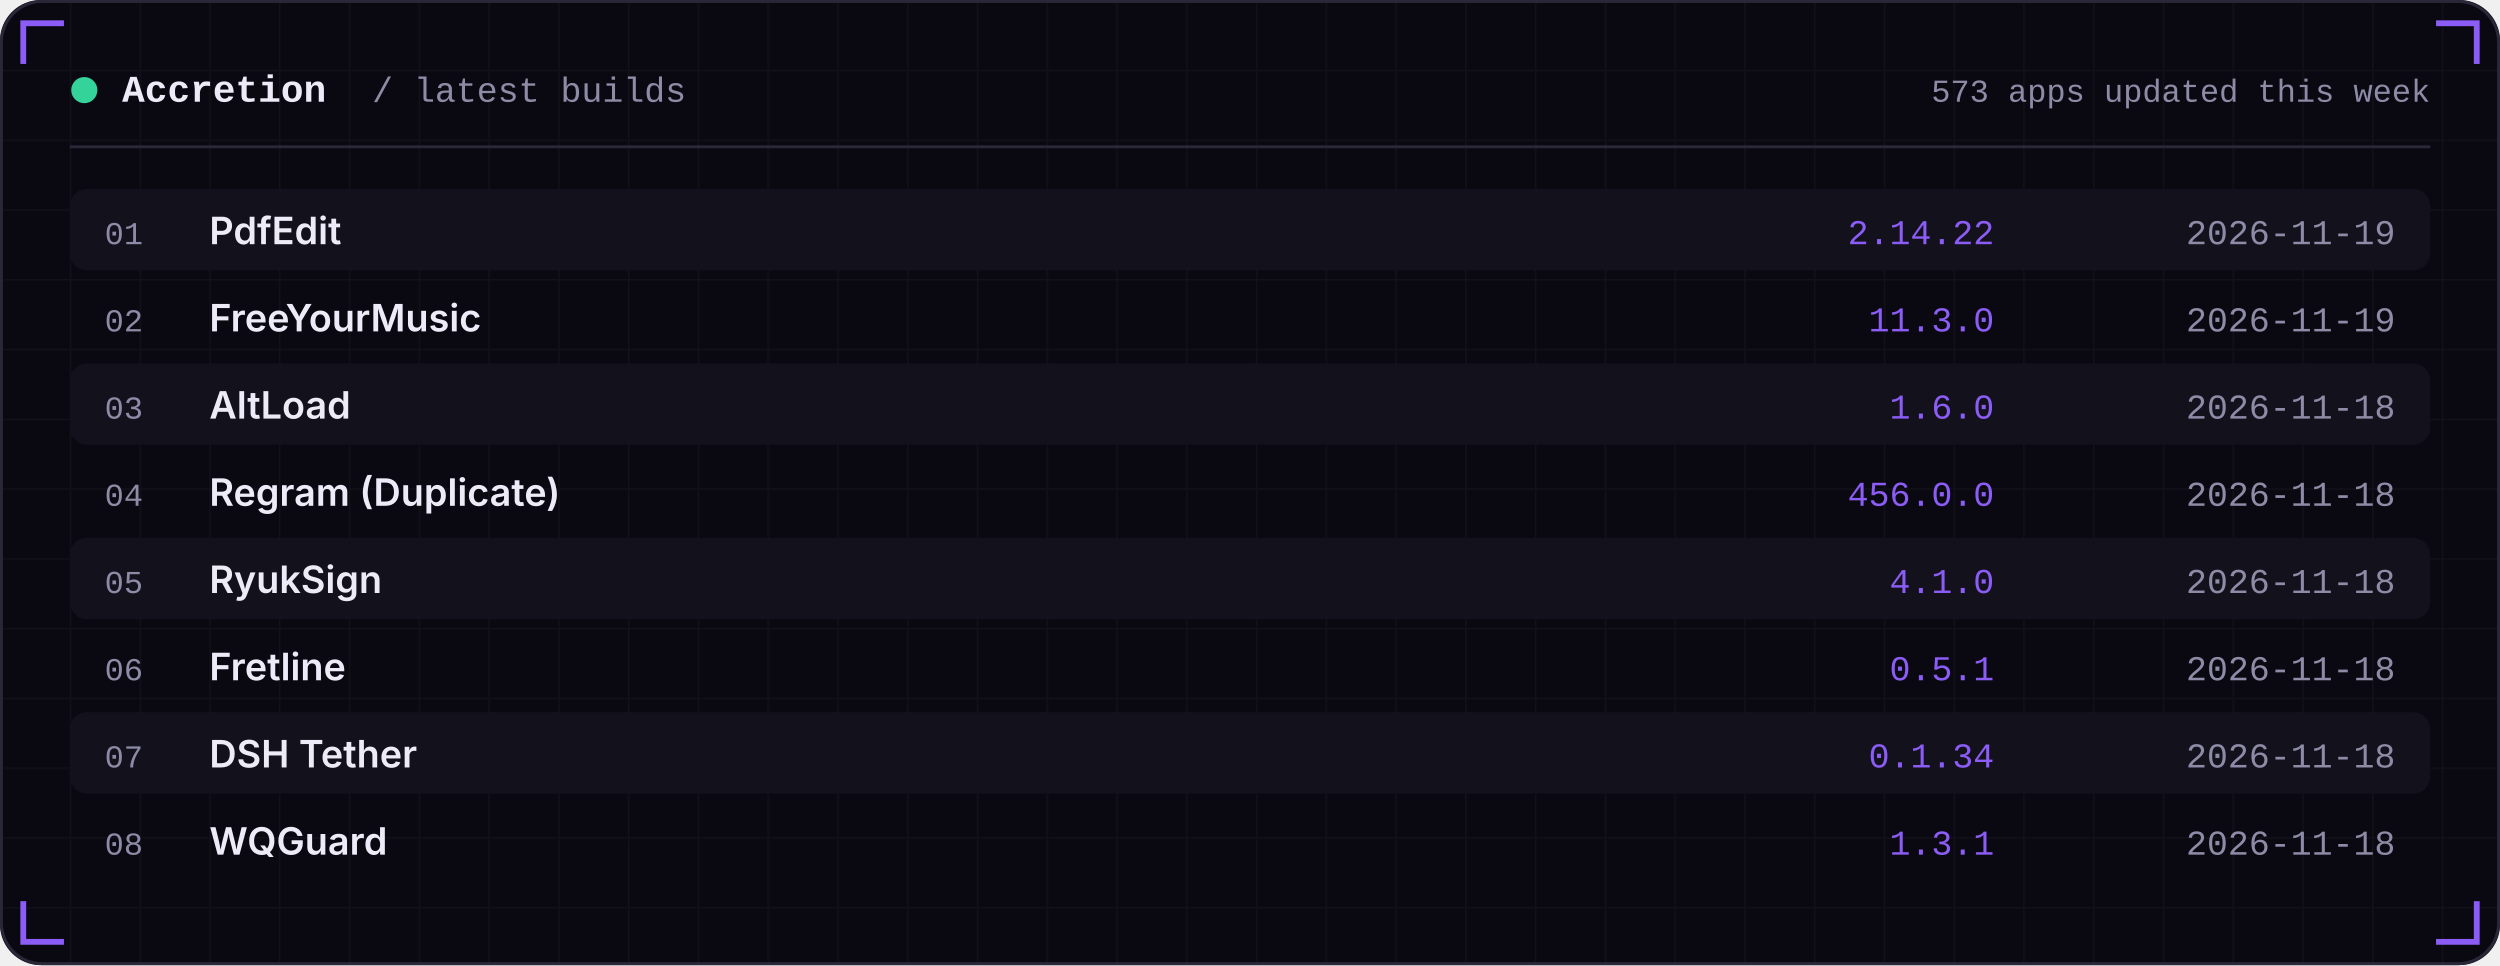
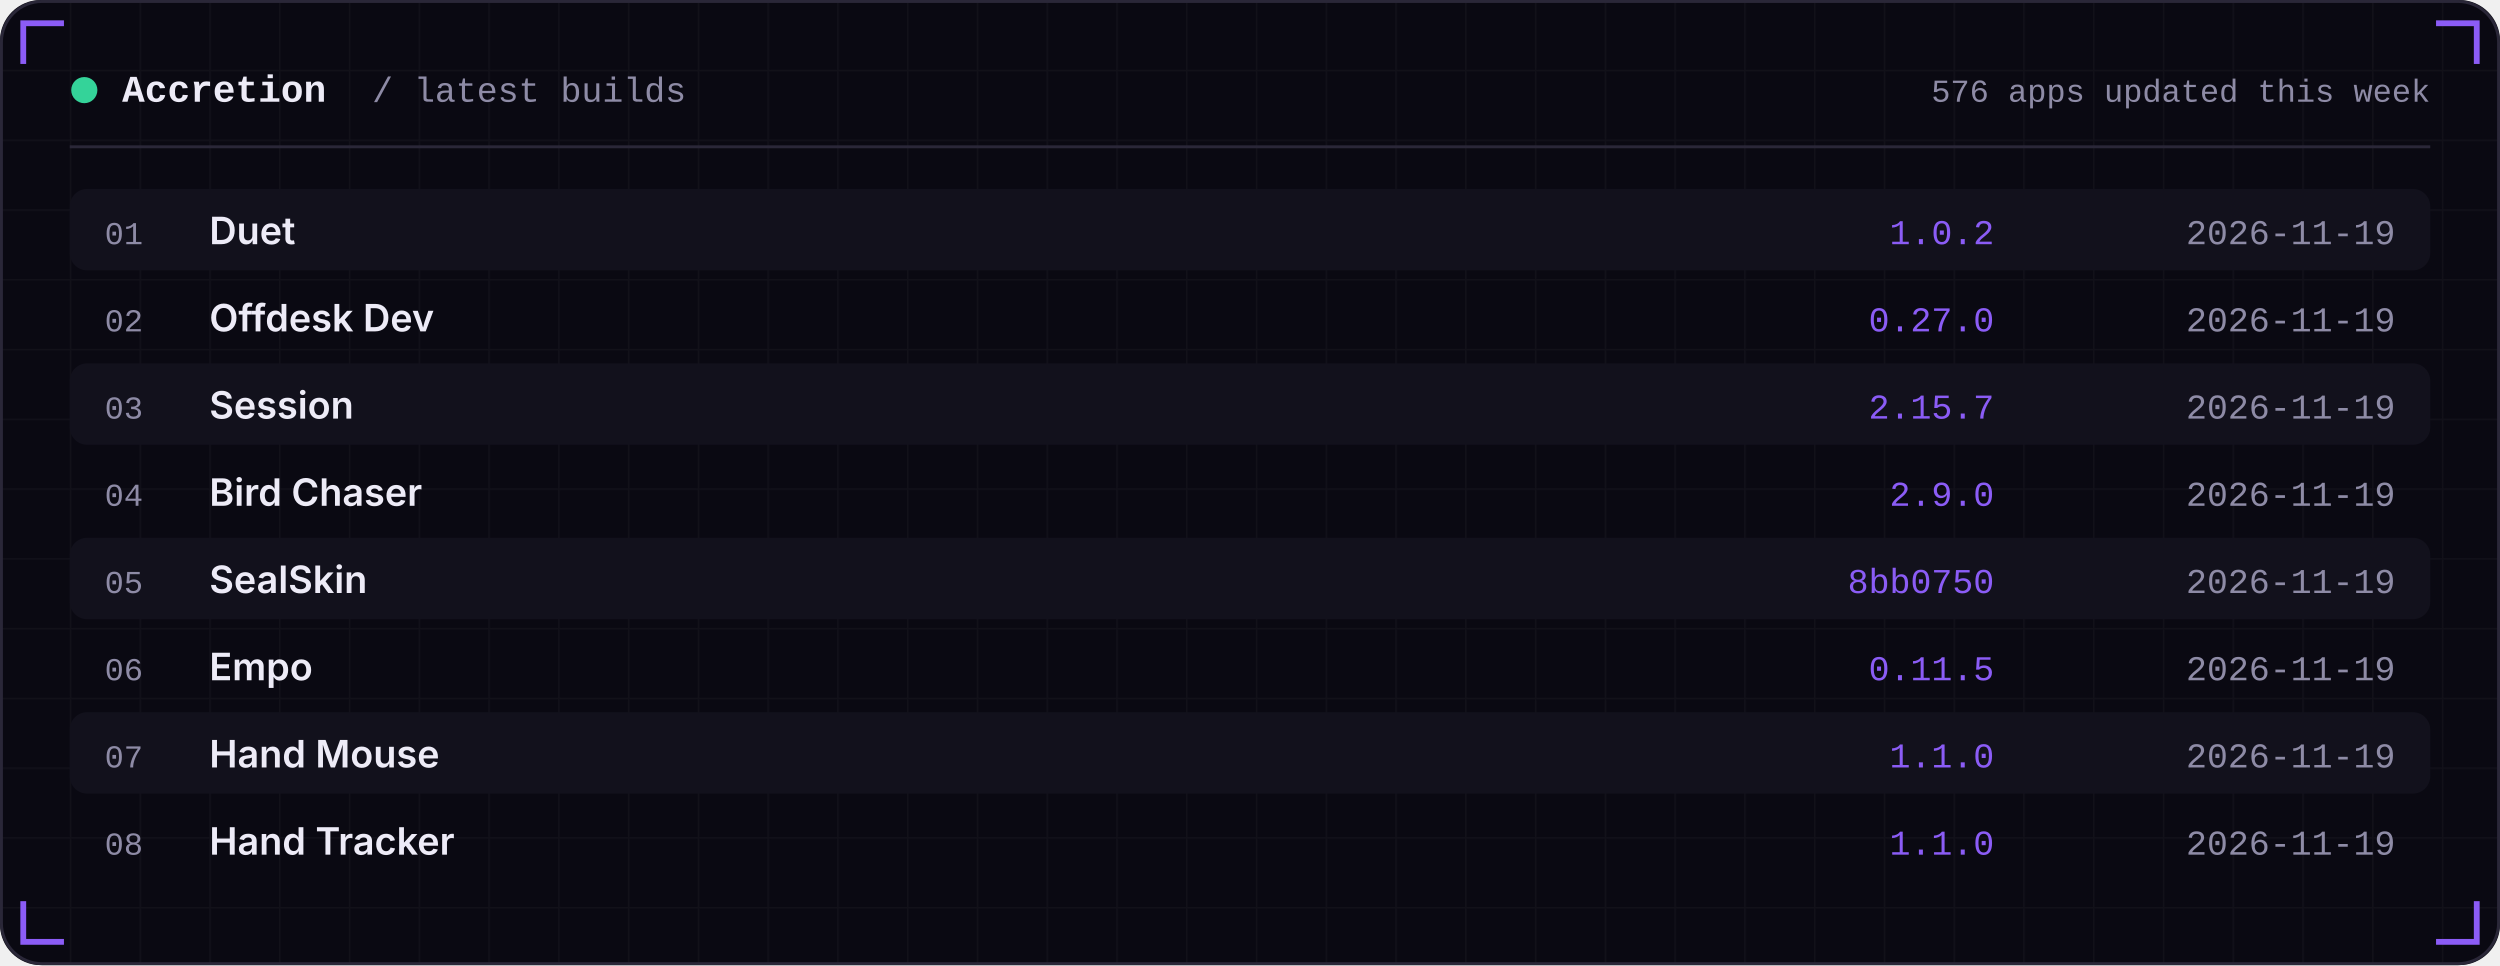
<svg xmlns="http://www.w3.org/2000/svg" width="860" height="332" viewBox="0 0 860 332" role="img">
  <defs>
    <linearGradient id="area" x1="0" x2="0" y1="0" y2="1">
      <stop offset="0" stop-color="#8B5CF6" stop-opacity="0.35" />
      <stop offset="1" stop-color="#8B5CF6" stop-opacity="0" />
    </linearGradient>
    <pattern id="grid" width="24" height="24" patternUnits="userSpaceOnUse">
      <path d="M24 0H0V24" fill="none" stroke="#FFFFFF" stroke-opacity="0.035" />
    </pattern>
  </defs>
  <rect width="860" height="332" rx="14" fill="#0A0912" />
  <rect width="860" height="332" rx="14" fill="url(#grid)" />
  <rect x="0.5" y="0.5" width="859" height="331" rx="14" fill="none" stroke="#2A2738" />
  <path d="M8 22 V8 H22" stroke="#8B5CF6" stroke-width="2" fill="none" />
  <path d="M852 22 V8 H838" stroke="#8B5CF6" stroke-width="2" fill="none" />
  <path d="M8 310 V324 H22" stroke="#8B5CF6" stroke-width="2" fill="none" />
  <path d="M852 310 V324 H838" stroke="#8B5CF6" stroke-width="2" fill="none" />
  <circle cx="29" cy="31" r="4.5" fill="#34D399" />
  <text x="42" y="35" font-family="ui-monospace,SFMono-Regular,Menlo,Consolas,'Liberation Mono',monospace" font-size="13" font-weight="600" fill="#EDEBF7" text-anchor="start" letter-spacing="0">Accretion</text>
  <text x="128" y="35" font-family="ui-monospace,SFMono-Regular,Menlo,Consolas,'Liberation Mono',monospace" font-size="12" font-weight="400" fill="#8E8BA6" text-anchor="start" letter-spacing="0">/ latest builds</text>
-   <text x="836" y="35" font-family="ui-monospace,SFMono-Regular,Menlo,Consolas,'Liberation Mono',monospace" font-size="11" font-weight="400" fill="#8E8BA6" text-anchor="end" letter-spacing="0">573 apps updated this week</text>
+   <text x="836" y="35" font-family="ui-monospace,SFMono-Regular,Menlo,Consolas,'Liberation Mono',monospace" font-size="11" font-weight="400" fill="#8E8BA6" text-anchor="end" letter-spacing="0">576 apps updated this week</text>
  <rect x="24" y="50" width="812" height="1" fill="#2A2738" />
  <rect x="24" y="65" width="812" height="28" rx="6" fill="#12111C" />
  <text x="36" y="84" font-family="ui-monospace,SFMono-Regular,Menlo,Consolas,'Liberation Mono',monospace" font-size="11" font-weight="400" fill="#8E8BA6" text-anchor="start" letter-spacing="0">01</text>
-   <text x="72" y="84" font-family="-apple-system,BlinkMacSystemFont,'Segoe UI',Inter,Helvetica,Arial,sans-serif" font-size="13" font-weight="600" fill="#EDEBF7" text-anchor="start" letter-spacing="0">PdfEdit</text>
-   <text x="686" y="84" font-family="ui-monospace,SFMono-Regular,Menlo,Consolas,'Liberation Mono',monospace" font-size="12" font-weight="400" fill="#8B5CF6" text-anchor="end" letter-spacing="0">2.14.22</text>
+   <text x="72" y="84" font-family="-apple-system,BlinkMacSystemFont,'Segoe UI',Inter,Helvetica,Arial,sans-serif" font-size="13" font-weight="600" fill="#EDEBF7" text-anchor="start" letter-spacing="0">Duet</text>
+   <text x="686" y="84" font-family="ui-monospace,SFMono-Regular,Menlo,Consolas,'Liberation Mono',monospace" font-size="12" font-weight="400" fill="#8B5CF6" text-anchor="end" letter-spacing="0">1.0.2</text>
  <text x="824" y="84" font-family="ui-monospace,SFMono-Regular,Menlo,Consolas,'Liberation Mono',monospace" font-size="12" font-weight="400" fill="#8E8BA6" text-anchor="end" letter-spacing="0">2026-11-19</text>
  <text x="36" y="114" font-family="ui-monospace,SFMono-Regular,Menlo,Consolas,'Liberation Mono',monospace" font-size="11" font-weight="400" fill="#8E8BA6" text-anchor="start" letter-spacing="0">02</text>
-   <text x="72" y="114" font-family="-apple-system,BlinkMacSystemFont,'Segoe UI',Inter,Helvetica,Arial,sans-serif" font-size="13" font-weight="600" fill="#EDEBF7" text-anchor="start" letter-spacing="0">FreeYourMusic</text>
-   <text x="686" y="114" font-family="ui-monospace,SFMono-Regular,Menlo,Consolas,'Liberation Mono',monospace" font-size="12" font-weight="400" fill="#8B5CF6" text-anchor="end" letter-spacing="0">11.3.0</text>
+   <text x="72" y="114" font-family="-apple-system,BlinkMacSystemFont,'Segoe UI',Inter,Helvetica,Arial,sans-serif" font-size="13" font-weight="600" fill="#EDEBF7" text-anchor="start" letter-spacing="0">Offdesk Dev</text>
+   <text x="686" y="114" font-family="ui-monospace,SFMono-Regular,Menlo,Consolas,'Liberation Mono',monospace" font-size="12" font-weight="400" fill="#8B5CF6" text-anchor="end" letter-spacing="0">0.27.0</text>
  <text x="824" y="114" font-family="ui-monospace,SFMono-Regular,Menlo,Consolas,'Liberation Mono',monospace" font-size="12" font-weight="400" fill="#8E8BA6" text-anchor="end" letter-spacing="0">2026-11-19</text>
  <rect x="24" y="125" width="812" height="28" rx="6" fill="#12111C" />
  <text x="36" y="144" font-family="ui-monospace,SFMono-Regular,Menlo,Consolas,'Liberation Mono',monospace" font-size="11" font-weight="400" fill="#8E8BA6" text-anchor="start" letter-spacing="0">03</text>
-   <text x="72" y="144" font-family="-apple-system,BlinkMacSystemFont,'Segoe UI',Inter,Helvetica,Arial,sans-serif" font-size="13" font-weight="600" fill="#EDEBF7" text-anchor="start" letter-spacing="0">AltLoad</text>
-   <text x="686" y="144" font-family="ui-monospace,SFMono-Regular,Menlo,Consolas,'Liberation Mono',monospace" font-size="12" font-weight="400" fill="#8B5CF6" text-anchor="end" letter-spacing="0">1.6.0</text>
-   <text x="824" y="144" font-family="ui-monospace,SFMono-Regular,Menlo,Consolas,'Liberation Mono',monospace" font-size="12" font-weight="400" fill="#8E8BA6" text-anchor="end" letter-spacing="0">2026-11-18</text>
+   <text x="72" y="144" font-family="-apple-system,BlinkMacSystemFont,'Segoe UI',Inter,Helvetica,Arial,sans-serif" font-size="13" font-weight="600" fill="#EDEBF7" text-anchor="start" letter-spacing="0">Session</text>
+   <text x="686" y="144" font-family="ui-monospace,SFMono-Regular,Menlo,Consolas,'Liberation Mono',monospace" font-size="12" font-weight="400" fill="#8B5CF6" text-anchor="end" letter-spacing="0">2.15.7</text>
+   <text x="824" y="144" font-family="ui-monospace,SFMono-Regular,Menlo,Consolas,'Liberation Mono',monospace" font-size="12" font-weight="400" fill="#8E8BA6" text-anchor="end" letter-spacing="0">2026-11-19</text>
  <text x="36" y="174" font-family="ui-monospace,SFMono-Regular,Menlo,Consolas,'Liberation Mono',monospace" font-size="11" font-weight="400" fill="#8E8BA6" text-anchor="start" letter-spacing="0">04</text>
-   <text x="72" y="174" font-family="-apple-system,BlinkMacSystemFont,'Segoe UI',Inter,Helvetica,Arial,sans-serif" font-size="13" font-weight="600" fill="#EDEBF7" text-anchor="start" letter-spacing="0">Regram (Duplicate)</text>
-   <text x="686" y="174" font-family="ui-monospace,SFMono-Regular,Menlo,Consolas,'Liberation Mono',monospace" font-size="12" font-weight="400" fill="#8B5CF6" text-anchor="end" letter-spacing="0">456.0.0</text>
-   <text x="824" y="174" font-family="ui-monospace,SFMono-Regular,Menlo,Consolas,'Liberation Mono',monospace" font-size="12" font-weight="400" fill="#8E8BA6" text-anchor="end" letter-spacing="0">2026-11-18</text>
+   <text x="72" y="174" font-family="-apple-system,BlinkMacSystemFont,'Segoe UI',Inter,Helvetica,Arial,sans-serif" font-size="13" font-weight="600" fill="#EDEBF7" text-anchor="start" letter-spacing="0">Bird Chaser</text>
+   <text x="686" y="174" font-family="ui-monospace,SFMono-Regular,Menlo,Consolas,'Liberation Mono',monospace" font-size="12" font-weight="400" fill="#8B5CF6" text-anchor="end" letter-spacing="0">2.9.0</text>
+   <text x="824" y="174" font-family="ui-monospace,SFMono-Regular,Menlo,Consolas,'Liberation Mono',monospace" font-size="12" font-weight="400" fill="#8E8BA6" text-anchor="end" letter-spacing="0">2026-11-19</text>
  <rect x="24" y="185" width="812" height="28" rx="6" fill="#12111C" />
  <text x="36" y="204" font-family="ui-monospace,SFMono-Regular,Menlo,Consolas,'Liberation Mono',monospace" font-size="11" font-weight="400" fill="#8E8BA6" text-anchor="start" letter-spacing="0">05</text>
-   <text x="72" y="204" font-family="-apple-system,BlinkMacSystemFont,'Segoe UI',Inter,Helvetica,Arial,sans-serif" font-size="13" font-weight="600" fill="#EDEBF7" text-anchor="start" letter-spacing="0">RyukSign</text>
-   <text x="686" y="204" font-family="ui-monospace,SFMono-Regular,Menlo,Consolas,'Liberation Mono',monospace" font-size="12" font-weight="400" fill="#8B5CF6" text-anchor="end" letter-spacing="0">4.1.0</text>
-   <text x="824" y="204" font-family="ui-monospace,SFMono-Regular,Menlo,Consolas,'Liberation Mono',monospace" font-size="12" font-weight="400" fill="#8E8BA6" text-anchor="end" letter-spacing="0">2026-11-18</text>
+   <text x="72" y="204" font-family="-apple-system,BlinkMacSystemFont,'Segoe UI',Inter,Helvetica,Arial,sans-serif" font-size="13" font-weight="600" fill="#EDEBF7" text-anchor="start" letter-spacing="0">SealSkin</text>
+   <text x="686" y="204" font-family="ui-monospace,SFMono-Regular,Menlo,Consolas,'Liberation Mono',monospace" font-size="12" font-weight="400" fill="#8B5CF6" text-anchor="end" letter-spacing="0">8bb0750</text>
+   <text x="824" y="204" font-family="ui-monospace,SFMono-Regular,Menlo,Consolas,'Liberation Mono',monospace" font-size="12" font-weight="400" fill="#8E8BA6" text-anchor="end" letter-spacing="0">2026-11-19</text>
  <text x="36" y="234" font-family="ui-monospace,SFMono-Regular,Menlo,Consolas,'Liberation Mono',monospace" font-size="11" font-weight="400" fill="#8E8BA6" text-anchor="start" letter-spacing="0">06</text>
-   <text x="72" y="234" font-family="-apple-system,BlinkMacSystemFont,'Segoe UI',Inter,Helvetica,Arial,sans-serif" font-size="13" font-weight="600" fill="#EDEBF7" text-anchor="start" letter-spacing="0">Fretline</text>
-   <text x="686" y="234" font-family="ui-monospace,SFMono-Regular,Menlo,Consolas,'Liberation Mono',monospace" font-size="12" font-weight="400" fill="#8B5CF6" text-anchor="end" letter-spacing="0">0.5.1</text>
-   <text x="824" y="234" font-family="ui-monospace,SFMono-Regular,Menlo,Consolas,'Liberation Mono',monospace" font-size="12" font-weight="400" fill="#8E8BA6" text-anchor="end" letter-spacing="0">2026-11-18</text>
+   <text x="72" y="234" font-family="-apple-system,BlinkMacSystemFont,'Segoe UI',Inter,Helvetica,Arial,sans-serif" font-size="13" font-weight="600" fill="#EDEBF7" text-anchor="start" letter-spacing="0">Empo</text>
+   <text x="686" y="234" font-family="ui-monospace,SFMono-Regular,Menlo,Consolas,'Liberation Mono',monospace" font-size="12" font-weight="400" fill="#8B5CF6" text-anchor="end" letter-spacing="0">0.11.5</text>
+   <text x="824" y="234" font-family="ui-monospace,SFMono-Regular,Menlo,Consolas,'Liberation Mono',monospace" font-size="12" font-weight="400" fill="#8E8BA6" text-anchor="end" letter-spacing="0">2026-11-19</text>
  <rect x="24" y="245" width="812" height="28" rx="6" fill="#12111C" />
  <text x="36" y="264" font-family="ui-monospace,SFMono-Regular,Menlo,Consolas,'Liberation Mono',monospace" font-size="11" font-weight="400" fill="#8E8BA6" text-anchor="start" letter-spacing="0">07</text>
-   <text x="72" y="264" font-family="-apple-system,BlinkMacSystemFont,'Segoe UI',Inter,Helvetica,Arial,sans-serif" font-size="13" font-weight="600" fill="#EDEBF7" text-anchor="start" letter-spacing="0">DSH Tether</text>
-   <text x="686" y="264" font-family="ui-monospace,SFMono-Regular,Menlo,Consolas,'Liberation Mono',monospace" font-size="12" font-weight="400" fill="#8B5CF6" text-anchor="end" letter-spacing="0">0.1.34</text>
-   <text x="824" y="264" font-family="ui-monospace,SFMono-Regular,Menlo,Consolas,'Liberation Mono',monospace" font-size="12" font-weight="400" fill="#8E8BA6" text-anchor="end" letter-spacing="0">2026-11-18</text>
+   <text x="72" y="264" font-family="-apple-system,BlinkMacSystemFont,'Segoe UI',Inter,Helvetica,Arial,sans-serif" font-size="13" font-weight="600" fill="#EDEBF7" text-anchor="start" letter-spacing="0">Hand Mouse</text>
+   <text x="686" y="264" font-family="ui-monospace,SFMono-Regular,Menlo,Consolas,'Liberation Mono',monospace" font-size="12" font-weight="400" fill="#8B5CF6" text-anchor="end" letter-spacing="0">1.1.0</text>
+   <text x="824" y="264" font-family="ui-monospace,SFMono-Regular,Menlo,Consolas,'Liberation Mono',monospace" font-size="12" font-weight="400" fill="#8E8BA6" text-anchor="end" letter-spacing="0">2026-11-19</text>
  <text x="36" y="294" font-family="ui-monospace,SFMono-Regular,Menlo,Consolas,'Liberation Mono',monospace" font-size="11" font-weight="400" fill="#8E8BA6" text-anchor="start" letter-spacing="0">08</text>
-   <text x="72" y="294" font-family="-apple-system,BlinkMacSystemFont,'Segoe UI',Inter,Helvetica,Arial,sans-serif" font-size="13" font-weight="600" fill="#EDEBF7" text-anchor="start" letter-spacing="0">WQGuard</text>
-   <text x="686" y="294" font-family="ui-monospace,SFMono-Regular,Menlo,Consolas,'Liberation Mono',monospace" font-size="12" font-weight="400" fill="#8B5CF6" text-anchor="end" letter-spacing="0">1.3.1</text>
-   <text x="824" y="294" font-family="ui-monospace,SFMono-Regular,Menlo,Consolas,'Liberation Mono',monospace" font-size="12" font-weight="400" fill="#8E8BA6" text-anchor="end" letter-spacing="0">2026-11-18</text>
+   <text x="72" y="294" font-family="-apple-system,BlinkMacSystemFont,'Segoe UI',Inter,Helvetica,Arial,sans-serif" font-size="13" font-weight="600" fill="#EDEBF7" text-anchor="start" letter-spacing="0">Hand Tracker</text>
+   <text x="686" y="294" font-family="ui-monospace,SFMono-Regular,Menlo,Consolas,'Liberation Mono',monospace" font-size="12" font-weight="400" fill="#8B5CF6" text-anchor="end" letter-spacing="0">1.1.0</text>
+   <text x="824" y="294" font-family="ui-monospace,SFMono-Regular,Menlo,Consolas,'Liberation Mono',monospace" font-size="12" font-weight="400" fill="#8E8BA6" text-anchor="end" letter-spacing="0">2026-11-19</text>
</svg>
